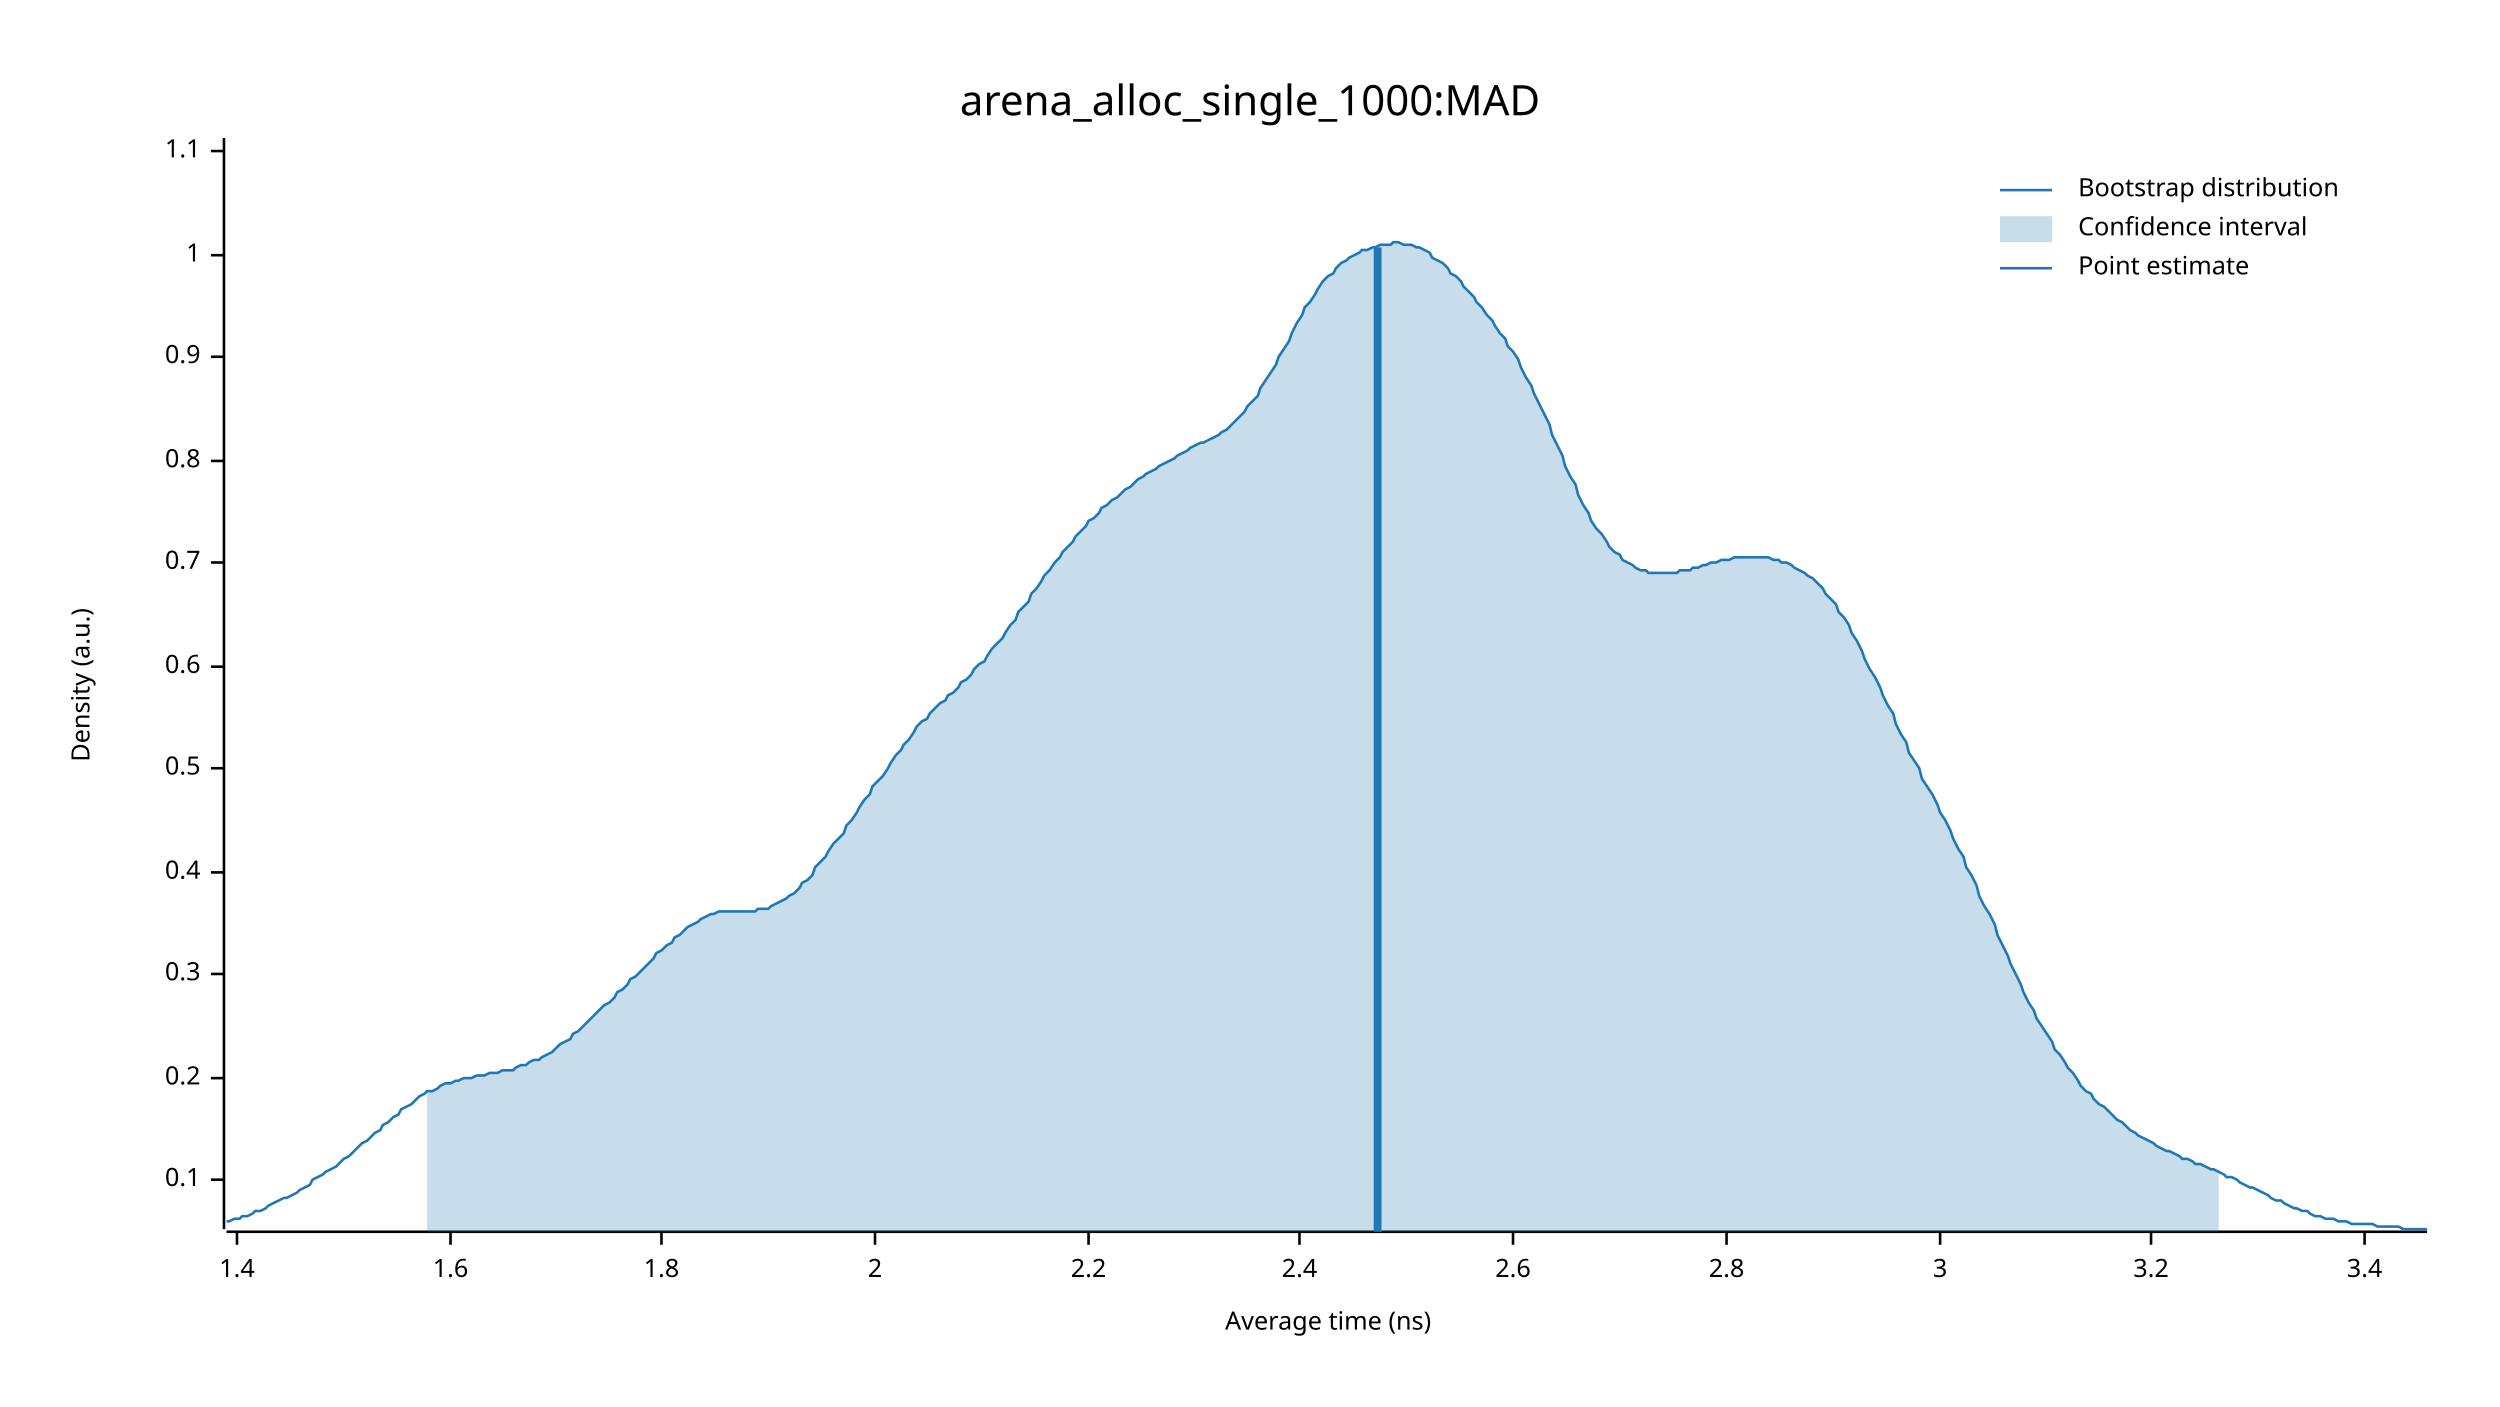
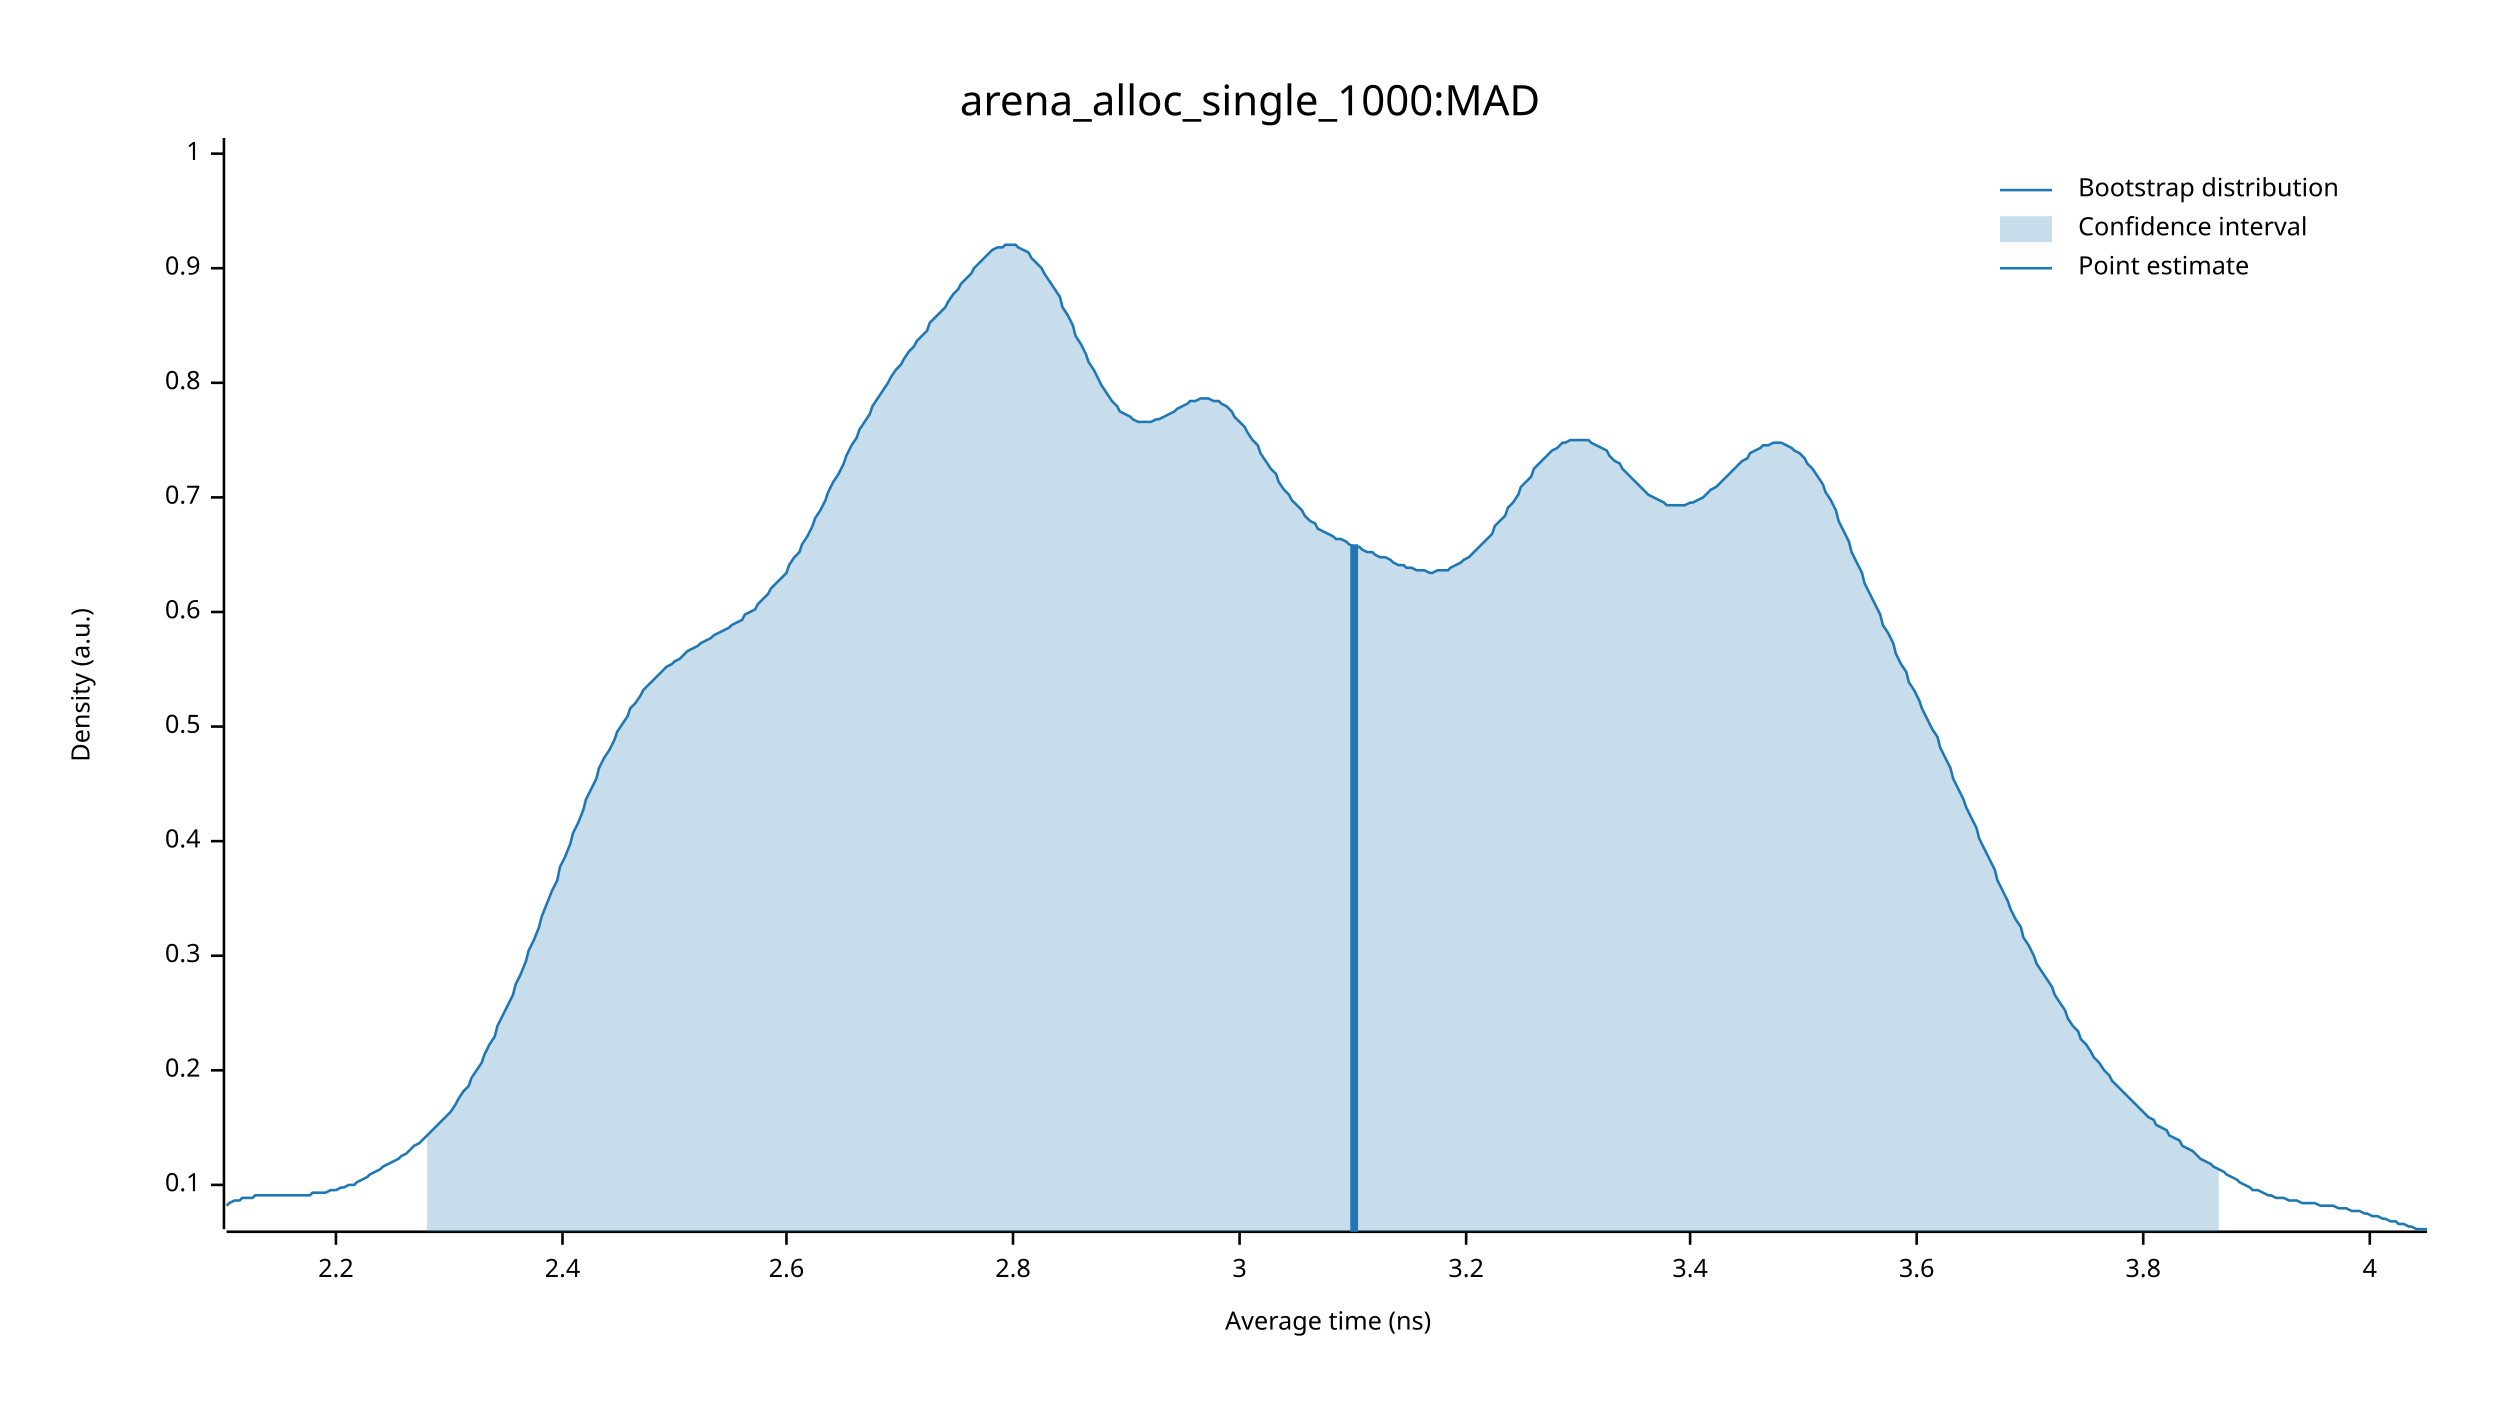
<svg xmlns="http://www.w3.org/2000/svg" width="960" height="540" viewBox="0 0 960 540">
  <text x="480" y="32" dy="0.76em" text-anchor="middle" font-family="sans-serif" font-size="16.129" opacity="1" fill="#000000">
arena_alloc_single_1000:MAD
</text>
  <text x="27" y="263" dy="0.76em" text-anchor="middle" font-family="sans-serif" font-size="9.677" opacity="1" fill="#000000" transform="rotate(270, 27, 263)">
Density (a.u.)
</text>
  <text x="510" y="513" dy="-0.5ex" text-anchor="middle" font-family="sans-serif" font-size="9.677" opacity="1" fill="#000000">
Average time (ns)
</text>
  <polyline fill="none" opacity="1" stroke="#000000" stroke-width="1" points="86,53 86,472 " />
-   <text x="77" y="453" dy="0.5ex" text-anchor="end" font-family="sans-serif" font-size="9.677" opacity="1" fill="#000000">
+   <text x="77" y="455" dy="0.5ex" text-anchor="end" font-family="sans-serif" font-size="9.677" opacity="1" fill="#000000">
0.1
</text>
-   <polyline fill="none" opacity="1" stroke="#000000" stroke-width="1" points="81,453 86,453 " />
-   <text x="77" y="414" dy="0.5ex" text-anchor="end" font-family="sans-serif" font-size="9.677" opacity="1" fill="#000000">
+   <polyline fill="none" opacity="1" stroke="#000000" stroke-width="1" points="81,455 86,455 " />
+   <text x="77" y="411" dy="0.5ex" text-anchor="end" font-family="sans-serif" font-size="9.677" opacity="1" fill="#000000">
0.2
</text>
-   <polyline fill="none" opacity="1" stroke="#000000" stroke-width="1" points="81,414 86,414 " />
-   <text x="77" y="374" dy="0.5ex" text-anchor="end" font-family="sans-serif" font-size="9.677" opacity="1" fill="#000000">
+   <polyline fill="none" opacity="1" stroke="#000000" stroke-width="1" points="81,411 86,411 " />
+   <text x="77" y="367" dy="0.5ex" text-anchor="end" font-family="sans-serif" font-size="9.677" opacity="1" fill="#000000">
0.3
</text>
-   <polyline fill="none" opacity="1" stroke="#000000" stroke-width="1" points="81,374 86,374 " />
-   <text x="77" y="335" dy="0.5ex" text-anchor="end" font-family="sans-serif" font-size="9.677" opacity="1" fill="#000000">
+   <polyline fill="none" opacity="1" stroke="#000000" stroke-width="1" points="81,367 86,367 " />
+   <text x="77" y="323" dy="0.5ex" text-anchor="end" font-family="sans-serif" font-size="9.677" opacity="1" fill="#000000">
0.4
</text>
-   <polyline fill="none" opacity="1" stroke="#000000" stroke-width="1" points="81,335 86,335 " />
-   <text x="77" y="295" dy="0.5ex" text-anchor="end" font-family="sans-serif" font-size="9.677" opacity="1" fill="#000000">
+   <polyline fill="none" opacity="1" stroke="#000000" stroke-width="1" points="81,323 86,323 " />
+   <text x="77" y="279" dy="0.5ex" text-anchor="end" font-family="sans-serif" font-size="9.677" opacity="1" fill="#000000">
0.5
</text>
-   <polyline fill="none" opacity="1" stroke="#000000" stroke-width="1" points="81,295 86,295 " />
-   <text x="77" y="256" dy="0.5ex" text-anchor="end" font-family="sans-serif" font-size="9.677" opacity="1" fill="#000000">
+   <polyline fill="none" opacity="1" stroke="#000000" stroke-width="1" points="81,279 86,279 " />
+   <text x="77" y="235" dy="0.5ex" text-anchor="end" font-family="sans-serif" font-size="9.677" opacity="1" fill="#000000">
0.6
</text>
-   <polyline fill="none" opacity="1" stroke="#000000" stroke-width="1" points="81,256 86,256 " />
-   <text x="77" y="216" dy="0.5ex" text-anchor="end" font-family="sans-serif" font-size="9.677" opacity="1" fill="#000000">
+   <polyline fill="none" opacity="1" stroke="#000000" stroke-width="1" points="81,235 86,235 " />
+   <text x="77" y="191" dy="0.5ex" text-anchor="end" font-family="sans-serif" font-size="9.677" opacity="1" fill="#000000">
0.7
</text>
-   <polyline fill="none" opacity="1" stroke="#000000" stroke-width="1" points="81,216 86,216 " />
-   <text x="77" y="177" dy="0.5ex" text-anchor="end" font-family="sans-serif" font-size="9.677" opacity="1" fill="#000000">
+   <polyline fill="none" opacity="1" stroke="#000000" stroke-width="1" points="81,191 86,191 " />
+   <text x="77" y="147" dy="0.5ex" text-anchor="end" font-family="sans-serif" font-size="9.677" opacity="1" fill="#000000">
0.8
</text>
-   <polyline fill="none" opacity="1" stroke="#000000" stroke-width="1" points="81,177 86,177 " />
-   <text x="77" y="137" dy="0.5ex" text-anchor="end" font-family="sans-serif" font-size="9.677" opacity="1" fill="#000000">
+   <polyline fill="none" opacity="1" stroke="#000000" stroke-width="1" points="81,147 86,147 " />
+   <text x="77" y="103" dy="0.5ex" text-anchor="end" font-family="sans-serif" font-size="9.677" opacity="1" fill="#000000">
0.9
</text>
-   <polyline fill="none" opacity="1" stroke="#000000" stroke-width="1" points="81,137 86,137 " />
-   <text x="77" y="98" dy="0.5ex" text-anchor="end" font-family="sans-serif" font-size="9.677" opacity="1" fill="#000000">
+   <polyline fill="none" opacity="1" stroke="#000000" stroke-width="1" points="81,103 86,103 " />
+   <text x="77" y="59" dy="0.5ex" text-anchor="end" font-family="sans-serif" font-size="9.677" opacity="1" fill="#000000">
1
</text>
-   <polyline fill="none" opacity="1" stroke="#000000" stroke-width="1" points="81,98 86,98 " />
-   <text x="77" y="58" dy="0.5ex" text-anchor="end" font-family="sans-serif" font-size="9.677" opacity="1" fill="#000000">
- 1.1
- </text>
-   <polyline fill="none" opacity="1" stroke="#000000" stroke-width="1" points="81,58 86,58 " />
+   <polyline fill="none" opacity="1" stroke="#000000" stroke-width="1" points="81,59 86,59 " />
  <polyline fill="none" opacity="1" stroke="#000000" stroke-width="1" points="87,473 932,473 " />
-   <text x="91" y="483" dy="0.76em" text-anchor="middle" font-family="sans-serif" font-size="9.677" opacity="1" fill="#000000">
- 1.4
- </text>
-   <polyline fill="none" opacity="1" stroke="#000000" stroke-width="1" points="91,473 91,478 " />
-   <text x="173" y="483" dy="0.76em" text-anchor="middle" font-family="sans-serif" font-size="9.677" opacity="1" fill="#000000">
- 1.6
- </text>
-   <polyline fill="none" opacity="1" stroke="#000000" stroke-width="1" points="173,473 173,478 " />
-   <text x="254" y="483" dy="0.76em" text-anchor="middle" font-family="sans-serif" font-size="9.677" opacity="1" fill="#000000">
- 1.8
- </text>
-   <polyline fill="none" opacity="1" stroke="#000000" stroke-width="1" points="254,473 254,478 " />
-   <text x="336" y="483" dy="0.76em" text-anchor="middle" font-family="sans-serif" font-size="9.677" opacity="1" fill="#000000">
- 2
- </text>
-   <polyline fill="none" opacity="1" stroke="#000000" stroke-width="1" points="336,473 336,478 " />
-   <text x="418" y="483" dy="0.76em" text-anchor="middle" font-family="sans-serif" font-size="9.677" opacity="1" fill="#000000">
+   <text x="129" y="483" dy="0.76em" text-anchor="middle" font-family="sans-serif" font-size="9.677" opacity="1" fill="#000000">
2.2
</text>
-   <polyline fill="none" opacity="1" stroke="#000000" stroke-width="1" points="418,473 418,478 " />
-   <text x="499" y="483" dy="0.76em" text-anchor="middle" font-family="sans-serif" font-size="9.677" opacity="1" fill="#000000">
+   <polyline fill="none" opacity="1" stroke="#000000" stroke-width="1" points="129,473 129,478 " />
+   <text x="216" y="483" dy="0.76em" text-anchor="middle" font-family="sans-serif" font-size="9.677" opacity="1" fill="#000000">
2.4
</text>
-   <polyline fill="none" opacity="1" stroke="#000000" stroke-width="1" points="499,473 499,478 " />
-   <text x="581" y="483" dy="0.76em" text-anchor="middle" font-family="sans-serif" font-size="9.677" opacity="1" fill="#000000">
+   <polyline fill="none" opacity="1" stroke="#000000" stroke-width="1" points="216,473 216,478 " />
+   <text x="302" y="483" dy="0.76em" text-anchor="middle" font-family="sans-serif" font-size="9.677" opacity="1" fill="#000000">
2.6
</text>
-   <polyline fill="none" opacity="1" stroke="#000000" stroke-width="1" points="581,473 581,478 " />
-   <text x="663" y="483" dy="0.76em" text-anchor="middle" font-family="sans-serif" font-size="9.677" opacity="1" fill="#000000">
+   <polyline fill="none" opacity="1" stroke="#000000" stroke-width="1" points="302,473 302,478 " />
+   <text x="389" y="483" dy="0.76em" text-anchor="middle" font-family="sans-serif" font-size="9.677" opacity="1" fill="#000000">
2.8
</text>
-   <polyline fill="none" opacity="1" stroke="#000000" stroke-width="1" points="663,473 663,478 " />
-   <text x="745" y="483" dy="0.76em" text-anchor="middle" font-family="sans-serif" font-size="9.677" opacity="1" fill="#000000">
+   <polyline fill="none" opacity="1" stroke="#000000" stroke-width="1" points="389,473 389,478 " />
+   <text x="476" y="483" dy="0.76em" text-anchor="middle" font-family="sans-serif" font-size="9.677" opacity="1" fill="#000000">
3
</text>
-   <polyline fill="none" opacity="1" stroke="#000000" stroke-width="1" points="745,473 745,478 " />
-   <text x="826" y="483" dy="0.76em" text-anchor="middle" font-family="sans-serif" font-size="9.677" opacity="1" fill="#000000">
+   <polyline fill="none" opacity="1" stroke="#000000" stroke-width="1" points="476,473 476,478 " />
+   <text x="563" y="483" dy="0.76em" text-anchor="middle" font-family="sans-serif" font-size="9.677" opacity="1" fill="#000000">
3.2
</text>
-   <polyline fill="none" opacity="1" stroke="#000000" stroke-width="1" points="826,473 826,478 " />
-   <text x="908" y="483" dy="0.76em" text-anchor="middle" font-family="sans-serif" font-size="9.677" opacity="1" fill="#000000">
+   <polyline fill="none" opacity="1" stroke="#000000" stroke-width="1" points="563,473 563,478 " />
+   <text x="649" y="483" dy="0.76em" text-anchor="middle" font-family="sans-serif" font-size="9.677" opacity="1" fill="#000000">
3.4
</text>
-   <polyline fill="none" opacity="1" stroke="#000000" stroke-width="1" points="908,473 908,478 " />
-   <polyline fill="none" opacity="1" stroke="#1F78B4" stroke-width="1" points="87,469 88,469 90,468 92,468 93,467 95,467 97,466 98,465 100,465 102,464 103,463 105,462 107,461 109,460 110,460 112,459 114,458 115,457 117,456 119,455 120,453 122,452 124,451 125,450 127,449 129,448 131,446 132,445 134,444 136,442 137,441 139,439 141,438 142,437 144,435 146,434 147,432 149,431 151,429 153,428 154,426 156,425 158,424 159,423 161,421 163,420 164,419 166,419 168,418 169,417 171,416 173,416 175,415 176,415 178,414 180,414 181,414 183,413 185,413 186,413 188,412 190,412 191,412 193,411 195,411 197,411 198,410 200,409 202,409 203,408 205,407 207,407 208,406 210,405 212,404 214,402 215,401 217,400 219,399 220,397 222,396 224,394 225,393 227,391 229,389 230,388 232,386 234,385 236,383 237,381 239,380 241,378 242,376 244,375 246,373 247,372 249,370 251,368 252,366 254,365 256,363 258,362 259,360 261,359 263,357 264,356 266,355 268,354 269,353 271,352 273,351 274,351 276,350 278,350 280,350 281,350 283,350 285,350 286,350 288,350 290,350 291,349 293,349 295,349 296,348 298,347 300,346 302,345 303,344 305,343 307,341 308,339 310,338 312,336 313,333 315,331 317,329 318,327 320,324 322,322 324,320 325,317 327,315 329,312 330,310 332,307 334,305 335,302 337,300 339,298 341,295 342,293 344,290 346,288 347,286 349,284 351,281 352,279 354,277 356,276 357,274 359,272 361,270 363,269 364,267 366,266 368,264 369,262 371,261 373,259 374,257 376,255 378,254 379,252 381,249 383,247 385,245 386,243 388,240 390,238 391,235 393,233 395,231 396,228 398,226 400,223 401,221 403,219 405,216 407,214 408,212 410,210 412,208 413,206 415,204 417,202 418,200 420,199 422,197 423,195 425,194 427,192 429,191 430,190 432,188 434,187 435,186 437,184 439,183 440,182 442,181 444,180 445,179 447,178 449,177 451,176 452,175 454,174 456,173 457,172 459,171 461,170 462,170 464,169 466,168 468,167 469,166 471,165 473,163 474,162 476,160 478,158 479,156 481,154 483,152 484,149 486,146 488,143 490,140 491,137 493,134 495,131 496,128 498,124 500,121 501,118 503,116 505,113 506,111 508,108 510,106 512,105 513,103 515,101 517,100 518,99 520,98 522,97 523,96 525,96 527,95 528,95 530,94 532,94 534,94 535,93 537,93 539,94 540,94 542,94 544,95 545,95 547,96 549,97 550,99 552,100 554,101 556,103 557,105 559,106 561,108 562,110 564,112 566,114 567,116 569,118 571,121 573,123 574,125 576,128 578,130 579,133 581,135 583,138 584,141 586,145 588,148 589,151 591,155 593,159 595,163 596,167 598,171 600,175 601,179 603,183 605,186 606,190 608,194 610,197 611,200 613,203 615,205 617,208 618,210 620,212 622,213 623,215 625,216 627,217 628,218 630,219 632,219 633,220 635,220 637,220 639,220 640,220 642,220 644,220 645,219 647,219 649,219 650,218 652,218 654,217 655,217 657,216 659,216 661,215 662,215 664,215 666,214 667,214 669,214 671,214 672,214 674,214 676,214 677,214 679,214 681,215 683,215 684,216 686,216 688,217 689,218 691,219 693,220 694,221 696,222 698,224 700,226 701,228 703,230 705,232 706,235 708,237 710,240 711,243 713,246 715,250 716,253 718,257 720,260 722,264 723,267 725,271 727,274 728,278 730,282 732,285 733,289 735,292 737,295 738,299 740,302 742,305 744,309 745,312 747,315 749,319 750,322 752,326 754,329 755,333 757,336 759,340 760,344 762,348 764,351 766,355 767,359 769,363 771,367 772,370 774,374 776,378 777,381 779,385 781,388 782,391 784,394 786,397 788,400 789,403 791,405 793,408 794,410 796,412 798,415 799,417 801,419 803,420 804,422 806,424 808,425 810,427 811,428 813,430 815,431 816,432 818,434 820,435 821,436 823,437 825,438 827,439 828,440 830,441 832,442 833,442 835,443 837,444 838,445 840,445 842,446 843,447 845,447 847,448 849,449 850,449 852,450 854,451 855,452 857,452 859,453 860,454 862,455 864,456 865,456 867,457 869,458 871,459 872,460 874,461 876,461 877,462 879,463 881,464 882,464 884,465 886,465 887,466 889,467 891,467 893,468 894,468 896,468 898,469 899,469 901,469 903,470 904,470 906,470 908,470 909,470 911,470 913,471 915,471 916,471 918,471 920,471 921,471 923,472 925,472 926,472 928,472 930,472 932,472 " />
-   <polygon opacity="0.25" fill="#1F78B4" points="164,419 166,419 168,418 169,417 171,416 173,416 175,415 176,415 178,414 180,414 181,414 183,413 185,413 186,413 188,412 190,412 191,412 193,411 195,411 197,411 198,410 200,409 202,409 203,408 205,407 207,407 208,406 210,405 212,404 214,402 215,401 217,400 219,399 220,397 222,396 224,394 225,393 227,391 229,389 230,388 232,386 234,385 236,383 237,381 239,380 241,378 242,376 244,375 246,373 247,372 249,370 251,368 252,366 254,365 256,363 258,362 259,360 261,359 263,357 264,356 266,355 268,354 269,353 271,352 273,351 274,351 276,350 278,350 280,350 281,350 283,350 285,350 286,350 288,350 290,350 291,349 293,349 295,349 296,348 298,347 300,346 302,345 303,344 305,343 307,341 308,339 310,338 312,336 313,333 315,331 317,329 318,327 320,324 322,322 324,320 325,317 327,315 329,312 330,310 332,307 334,305 335,302 337,300 339,298 341,295 342,293 344,290 346,288 347,286 349,284 351,281 352,279 354,277 356,276 357,274 359,272 361,270 363,269 364,267 366,266 368,264 369,262 371,261 373,259 374,257 376,255 378,254 379,252 381,249 383,247 385,245 386,243 388,240 390,238 391,235 393,233 395,231 396,228 398,226 400,223 401,221 403,219 405,216 407,214 408,212 410,210 412,208 413,206 415,204 417,202 418,200 420,199 422,197 423,195 425,194 427,192 429,191 430,190 432,188 434,187 435,186 437,184 439,183 440,182 442,181 444,180 445,179 447,178 449,177 451,176 452,175 454,174 456,173 457,172 459,171 461,170 462,170 464,169 466,168 468,167 469,166 471,165 473,163 474,162 476,160 478,158 479,156 481,154 483,152 484,149 486,146 488,143 490,140 491,137 493,134 495,131 496,128 498,124 500,121 501,118 503,116 505,113 506,111 508,108 510,106 512,105 513,103 515,101 517,100 518,99 520,98 522,97 523,96 525,96 527,95 528,95 530,94 532,94 534,94 535,93 537,93 539,94 540,94 542,94 544,95 545,95 547,96 549,97 550,99 552,100 554,101 556,103 557,105 559,106 561,108 562,110 564,112 566,114 567,116 569,118 571,121 573,123 574,125 576,128 578,130 579,133 581,135 583,138 584,141 586,145 588,148 589,151 591,155 593,159 595,163 596,167 598,171 600,175 601,179 603,183 605,186 606,190 608,194 610,197 611,200 613,203 615,205 617,208 618,210 620,212 622,213 623,215 625,216 627,217 628,218 630,219 632,219 633,220 635,220 637,220 639,220 640,220 642,220 644,220 645,219 647,219 649,219 650,218 652,218 654,217 655,217 657,216 659,216 661,215 662,215 664,215 666,214 667,214 669,214 671,214 672,214 674,214 676,214 677,214 679,214 681,215 683,215 684,216 686,216 688,217 689,218 691,219 693,220 694,221 696,222 698,224 700,226 701,228 703,230 705,232 706,235 708,237 710,240 711,243 713,246 715,250 716,253 718,257 720,260 722,264 723,267 725,271 727,274 728,278 730,282 732,285 733,289 735,292 737,295 738,299 740,302 742,305 744,309 745,312 747,315 749,319 750,322 752,326 754,329 755,333 757,336 759,340 760,344 762,348 764,351 766,355 767,359 769,363 771,367 772,370 774,374 776,378 777,381 779,385 781,388 782,391 784,394 786,397 788,400 789,403 791,405 793,408 794,410 796,412 798,415 799,417 801,419 803,420 804,422 806,424 808,425 810,427 811,428 813,430 815,431 816,432 818,434 820,435 821,436 823,437 825,438 827,439 828,440 830,441 832,442 833,442 835,443 837,444 838,445 840,445 842,446 843,447 845,447 847,448 849,449 850,449 852,450 852,473 164,473 " />
-   <polyline fill="none" opacity="1" stroke="#1F78B4" stroke-width="3" points="529,473 529,95 " />
+   <polyline fill="none" opacity="1" stroke="#000000" stroke-width="1" points="649,473 649,478 " />
+   <text x="736" y="483" dy="0.76em" text-anchor="middle" font-family="sans-serif" font-size="9.677" opacity="1" fill="#000000">
+ 3.6
+ </text>
+   <polyline fill="none" opacity="1" stroke="#000000" stroke-width="1" points="736,473 736,478 " />
+   <text x="823" y="483" dy="0.76em" text-anchor="middle" font-family="sans-serif" font-size="9.677" opacity="1" fill="#000000">
+ 3.8
+ </text>
+   <polyline fill="none" opacity="1" stroke="#000000" stroke-width="1" points="823,473 823,478 " />
+   <text x="910" y="483" dy="0.76em" text-anchor="middle" font-family="sans-serif" font-size="9.677" opacity="1" fill="#000000">
+ 4
+ </text>
+   <polyline fill="none" opacity="1" stroke="#000000" stroke-width="1" points="910,473 910,478 " />
+   <polyline fill="none" opacity="1" stroke="#1F78B4" stroke-width="1" points="87,463 88,462 90,461 92,461 93,460 95,460 97,460 98,459 100,459 102,459 103,459 105,459 107,459 109,459 110,459 112,459 114,459 115,459 117,459 119,459 120,458 122,458 124,458 125,458 127,457 129,457 131,456 132,456 134,455 136,455 137,454 139,453 141,452 142,451 144,450 146,449 147,448 149,447 151,446 153,445 154,444 156,443 158,441 159,440 161,439 163,437 164,436 166,434 168,432 169,431 171,429 173,427 175,424 176,422 178,419 180,417 181,414 183,411 185,408 186,405 188,401 190,398 191,394 193,390 195,386 197,382 198,378 200,374 202,369 203,365 205,361 207,356 208,352 210,347 212,342 214,338 215,333 217,329 219,324 220,320 222,316 224,311 225,307 227,303 229,299 230,295 232,291 234,288 236,284 237,281 239,278 241,275 242,272 244,270 246,267 247,265 249,263 251,261 252,260 254,258 256,256 258,255 259,254 261,253 263,251 264,250 266,249 268,248 269,247 271,246 273,245 274,244 276,243 278,242 280,241 281,240 283,239 285,238 286,236 288,235 290,234 291,232 293,230 295,228 296,226 298,224 300,222 302,220 303,217 305,214 307,212 308,209 310,206 312,202 313,199 315,196 317,192 318,189 320,185 322,182 324,178 325,175 327,171 329,168 330,165 332,162 334,159 335,156 337,153 339,150 341,147 342,145 344,142 346,140 347,138 349,135 351,133 352,131 354,129 356,127 357,124 359,122 361,120 363,118 364,116 366,113 368,111 369,109 371,107 373,105 374,103 376,101 378,99 379,98 381,96 383,95 385,95 386,94 388,94 390,94 391,95 393,96 395,97 396,99 398,101 400,103 401,105 403,108 405,111 407,114 408,118 410,121 412,125 413,129 415,132 417,136 418,139 420,142 422,146 423,148 425,151 427,154 429,156 430,158 432,159 434,160 435,161 437,162 439,162 440,162 442,162 444,161 445,161 447,160 449,159 451,158 452,157 454,156 456,155 457,154 459,154 461,153 462,153 464,153 466,154 468,154 469,155 471,156 473,158 474,160 476,162 478,164 479,166 481,169 483,171 484,174 486,177 488,180 490,182 491,185 493,188 495,190 496,192 498,194 500,196 501,198 503,200 505,201 506,203 508,204 510,205 512,206 513,207 515,207 517,208 518,209 520,210 522,210 523,211 525,212 527,212 528,213 530,214 532,214 534,215 535,216 537,217 539,217 540,218 542,218 544,219 545,219 547,219 549,220 550,220 552,219 554,219 556,219 557,218 559,217 561,216 562,215 564,214 566,212 567,211 569,209 571,207 573,205 574,202 576,200 578,198 579,195 581,193 583,190 584,187 586,185 588,183 589,180 591,178 593,176 595,174 596,173 598,172 600,170 601,170 603,169 605,169 606,169 608,169 610,169 611,170 613,171 615,172 617,173 618,175 620,177 622,178 623,180 625,182 627,184 628,185 630,187 632,189 633,190 635,191 637,192 639,193 640,194 642,194 644,194 645,194 647,194 649,193 650,193 652,192 654,191 655,190 657,188 659,187 661,185 662,184 664,182 666,180 667,179 669,177 671,176 672,174 674,173 676,172 677,171 679,171 681,170 683,170 684,170 686,171 688,172 689,173 691,174 693,176 694,178 696,180 698,183 700,186 701,189 703,192 705,196 706,200 708,204 710,208 711,212 713,216 715,220 716,224 718,228 720,232 722,236 723,240 725,243 727,247 728,251 730,255 732,258 733,262 735,265 737,269 738,272 740,276 742,280 744,283 745,287 747,291 749,295 750,299 752,303 754,307 755,310 757,314 759,318 760,322 762,326 764,330 766,334 767,338 769,342 771,346 772,349 774,353 776,356 777,360 779,363 781,367 782,370 784,373 786,376 788,379 789,382 791,385 793,388 794,391 796,394 798,396 799,399 801,401 803,404 804,406 806,408 808,411 810,413 811,415 813,417 815,419 816,420 818,422 820,424 821,425 823,427 825,429 827,430 828,432 830,433 832,434 833,436 835,437 837,438 838,440 840,441 842,442 843,443 845,445 847,446 849,447 850,448 852,449 854,450 855,451 857,452 859,453 860,454 862,455 864,456 865,457 867,457 869,458 871,459 872,459 874,460 876,460 877,460 879,461 881,461 882,461 884,462 886,462 887,462 889,462 891,463 893,463 894,463 896,463 898,464 899,464 901,464 903,465 904,465 906,465 908,466 909,466 911,467 913,467 915,468 916,468 918,469 920,469 921,470 923,470 925,471 926,471 928,472 930,472 932,472 " />
+   <polygon opacity="0.25" fill="#1F78B4" points="164,436 166,434 168,432 169,431 171,429 173,427 175,424 176,422 178,419 180,417 181,414 183,411 185,408 186,405 188,401 190,398 191,394 193,390 195,386 197,382 198,378 200,374 202,369 203,365 205,361 207,356 208,352 210,347 212,342 214,338 215,333 217,329 219,324 220,320 222,316 224,311 225,307 227,303 229,299 230,295 232,291 234,288 236,284 237,281 239,278 241,275 242,272 244,270 246,267 247,265 249,263 251,261 252,260 254,258 256,256 258,255 259,254 261,253 263,251 264,250 266,249 268,248 269,247 271,246 273,245 274,244 276,243 278,242 280,241 281,240 283,239 285,238 286,236 288,235 290,234 291,232 293,230 295,228 296,226 298,224 300,222 302,220 303,217 305,214 307,212 308,209 310,206 312,202 313,199 315,196 317,192 318,189 320,185 322,182 324,178 325,175 327,171 329,168 330,165 332,162 334,159 335,156 337,153 339,150 341,147 342,145 344,142 346,140 347,138 349,135 351,133 352,131 354,129 356,127 357,124 359,122 361,120 363,118 364,116 366,113 368,111 369,109 371,107 373,105 374,103 376,101 378,99 379,98 381,96 383,95 385,95 386,94 388,94 390,94 391,95 393,96 395,97 396,99 398,101 400,103 401,105 403,108 405,111 407,114 408,118 410,121 412,125 413,129 415,132 417,136 418,139 420,142 422,146 423,148 425,151 427,154 429,156 430,158 432,159 434,160 435,161 437,162 439,162 440,162 442,162 444,161 445,161 447,160 449,159 451,158 452,157 454,156 456,155 457,154 459,154 461,153 462,153 464,153 466,154 468,154 469,155 471,156 473,158 474,160 476,162 478,164 479,166 481,169 483,171 484,174 486,177 488,180 490,182 491,185 493,188 495,190 496,192 498,194 500,196 501,198 503,200 505,201 506,203 508,204 510,205 512,206 513,207 515,207 517,208 518,209 520,210 522,210 523,211 525,212 527,212 528,213 530,214 532,214 534,215 535,216 537,217 539,217 540,218 542,218 544,219 545,219 547,219 549,220 550,220 552,219 554,219 556,219 557,218 559,217 561,216 562,215 564,214 566,212 567,211 569,209 571,207 573,205 574,202 576,200 578,198 579,195 581,193 583,190 584,187 586,185 588,183 589,180 591,178 593,176 595,174 596,173 598,172 600,170 601,170 603,169 605,169 606,169 608,169 610,169 611,170 613,171 615,172 617,173 618,175 620,177 622,178 623,180 625,182 627,184 628,185 630,187 632,189 633,190 635,191 637,192 639,193 640,194 642,194 644,194 645,194 647,194 649,193 650,193 652,192 654,191 655,190 657,188 659,187 661,185 662,184 664,182 666,180 667,179 669,177 671,176 672,174 674,173 676,172 677,171 679,171 681,170 683,170 684,170 686,171 688,172 689,173 691,174 693,176 694,178 696,180 698,183 700,186 701,189 703,192 705,196 706,200 708,204 710,208 711,212 713,216 715,220 716,224 718,228 720,232 722,236 723,240 725,243 727,247 728,251 730,255 732,258 733,262 735,265 737,269 738,272 740,276 742,280 744,283 745,287 747,291 749,295 750,299 752,303 754,307 755,310 757,314 759,318 760,322 762,326 764,330 766,334 767,338 769,342 771,346 772,349 774,353 776,356 777,360 779,363 781,367 782,370 784,373 786,376 788,379 789,382 791,385 793,388 794,391 796,394 798,396 799,399 801,401 803,404 804,406 806,408 808,411 810,413 811,415 813,417 815,419 816,420 818,422 820,424 821,425 823,427 825,429 827,430 828,432 830,433 832,434 833,436 835,437 837,438 838,440 840,441 842,442 843,443 845,445 847,446 849,447 850,448 852,449 852,473 164,473 " />
+   <polyline fill="none" opacity="1" stroke="#1F78B4" stroke-width="3" points="520,473 520,209 " />
  <text x="798" y="68" dy="0.76em" text-anchor="start" font-family="sans-serif" font-size="9.677" opacity="1" fill="#000000">
Bootstrap distribution
</text>
  <text x="798" y="83" dy="0.76em" text-anchor="start" font-family="sans-serif" font-size="9.677" opacity="1" fill="#000000">
Confidence interval
</text>
  <text x="798" y="98" dy="0.76em" text-anchor="start" font-family="sans-serif" font-size="9.677" opacity="1" fill="#000000">
Point estimate
</text>
  <polyline fill="none" opacity="1" stroke="#1F78B4" stroke-width="1" points="768,73 788,73 " />
  <rect x="768" y="83" width="20" height="10" opacity="0.25" fill="#1F78B4" stroke="none" />
  <polyline fill="none" opacity="1" stroke="#1F78B4" stroke-width="1" points="768,103 788,103 " />
</svg>
